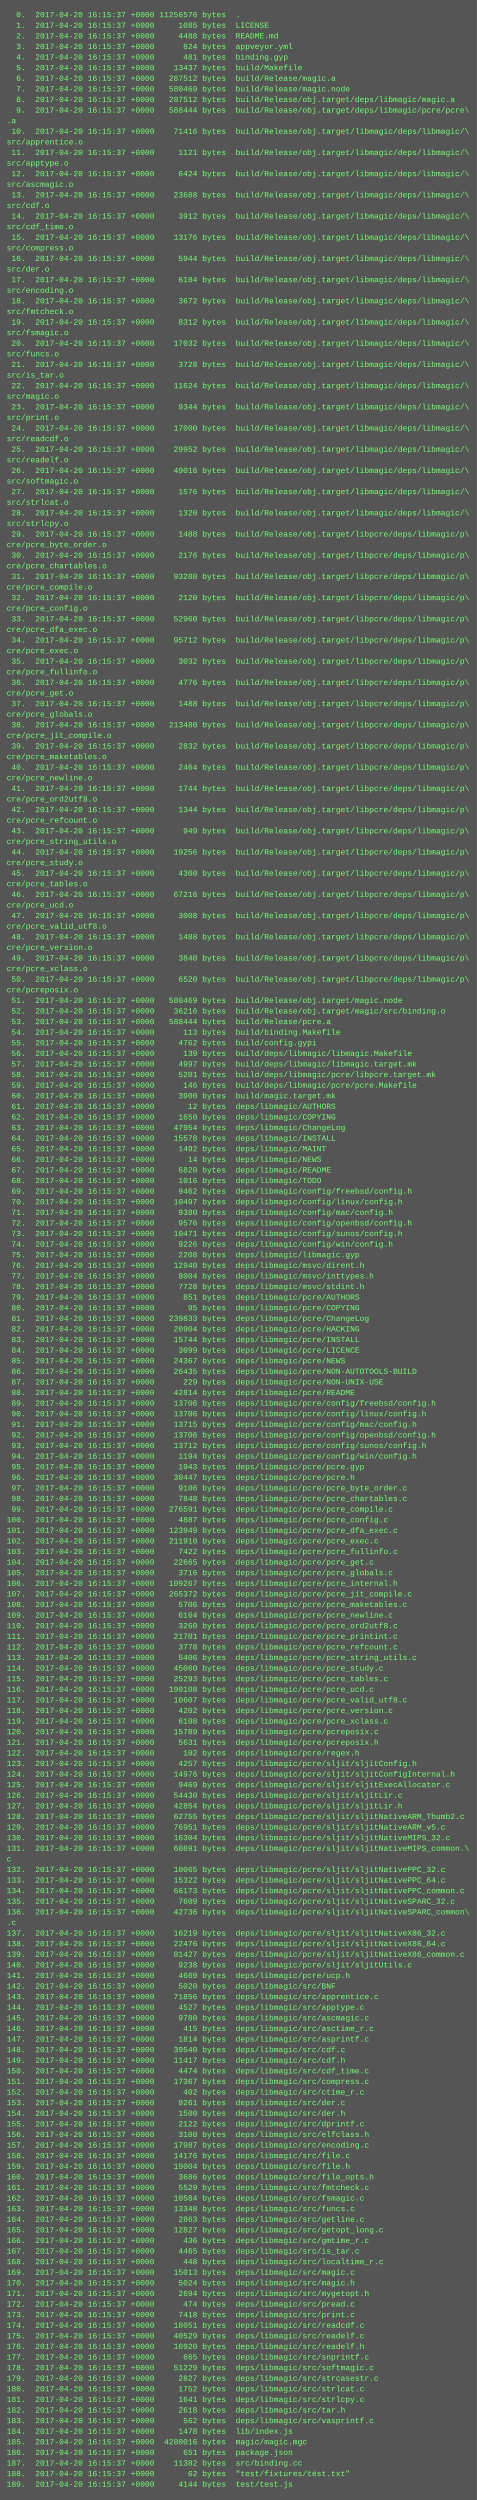
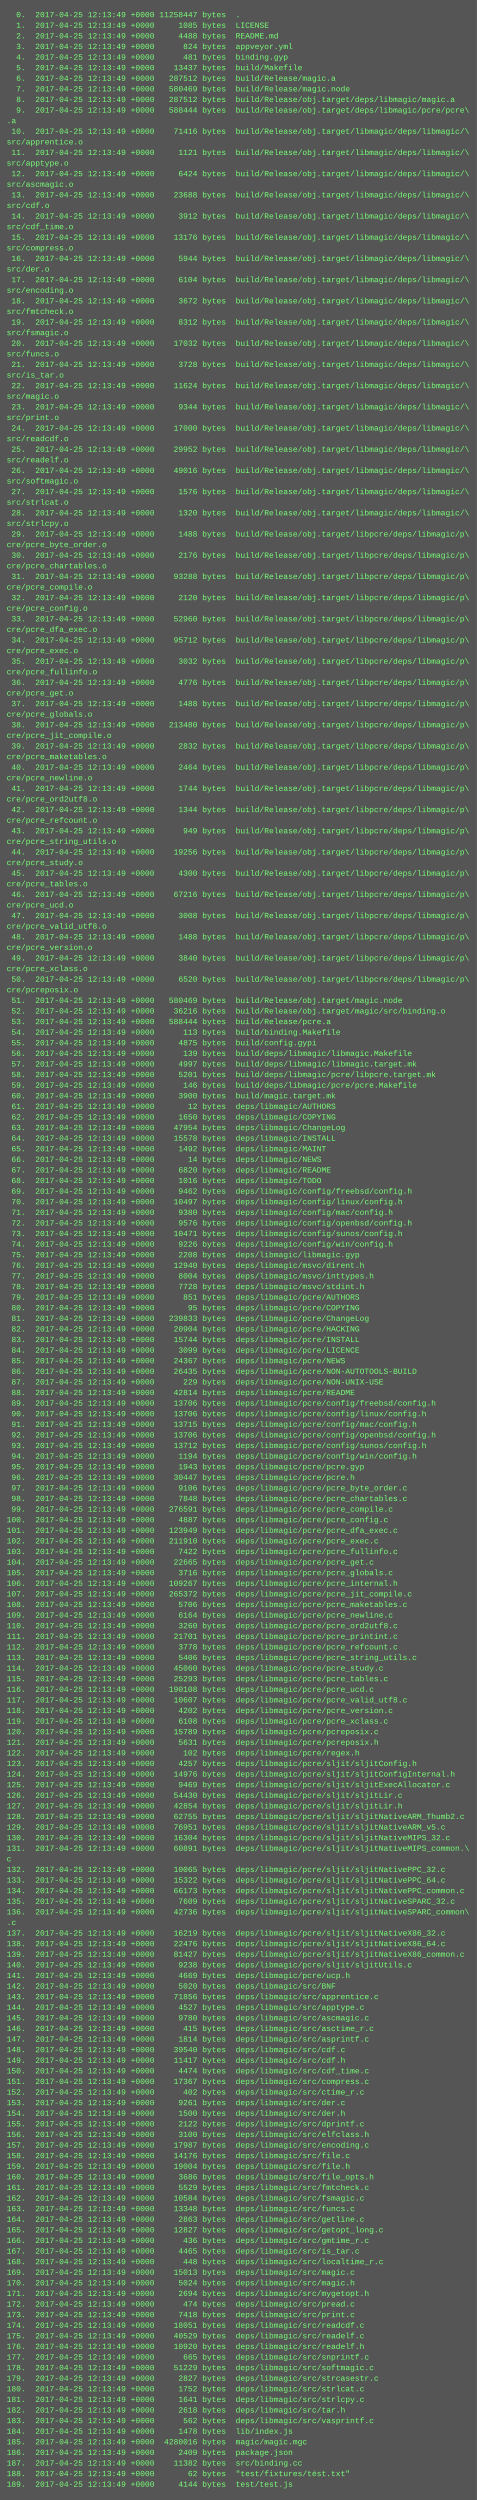
<svg xmlns="http://www.w3.org/2000/svg" height="3774" width="720">
  <rect height="3774" fill="#555" width="720" />
  <text fill="#7f7" font-family="Courier New" font-size="12" xml:space="preserve">
-     <tspan x="10" y="26">  0.  2017-04-20 16:15:37 +0000 11256576 bytes  .</tspan>
-     <tspan x="10" y="42">  1.  2017-04-20 16:15:37 +0000     1085 bytes  LICENSE</tspan>
-     <tspan x="10" y="58">  2.  2017-04-20 16:15:37 +0000     4488 bytes  README.md</tspan>
-     <tspan x="10" y="74">  3.  2017-04-20 16:15:37 +0000      824 bytes  appveyor.yml</tspan>
-     <tspan x="10" y="90">  4.  2017-04-20 16:15:37 +0000      481 bytes  binding.gyp</tspan>
-     <tspan x="10" y="106">  5.  2017-04-20 16:15:37 +0000    13437 bytes  build/Makefile</tspan>
-     <tspan x="10" y="122">  6.  2017-04-20 16:15:37 +0000   287512 bytes  build/Release/magic.a</tspan>
-     <tspan x="10" y="138">  7.  2017-04-20 16:15:37 +0000   580469 bytes  build/Release/magic.node</tspan>
-     <tspan x="10" y="154">  8.  2017-04-20 16:15:37 +0000   287512 bytes  build/Release/obj.target/deps/libmagic/magic.a</tspan>
-     <tspan x="10" y="170">  9.  2017-04-20 16:15:37 +0000   588444 bytes  build/Release/obj.target/deps/libmagic/pcre/pcre\</tspan>
+     <tspan x="10" y="26">  0.  2017-04-25 12:13:49 +0000 11258447 bytes  .</tspan>
+     <tspan x="10" y="42">  1.  2017-04-25 12:13:49 +0000     1085 bytes  LICENSE</tspan>
+     <tspan x="10" y="58">  2.  2017-04-25 12:13:49 +0000     4488 bytes  README.md</tspan>
+     <tspan x="10" y="74">  3.  2017-04-25 12:13:49 +0000      824 bytes  appveyor.yml</tspan>
+     <tspan x="10" y="90">  4.  2017-04-25 12:13:49 +0000      481 bytes  binding.gyp</tspan>
+     <tspan x="10" y="106">  5.  2017-04-25 12:13:49 +0000    13437 bytes  build/Makefile</tspan>
+     <tspan x="10" y="122">  6.  2017-04-25 12:13:49 +0000   287512 bytes  build/Release/magic.a</tspan>
+     <tspan x="10" y="138">  7.  2017-04-25 12:13:49 +0000   580469 bytes  build/Release/magic.node</tspan>
+     <tspan x="10" y="154">  8.  2017-04-25 12:13:49 +0000   287512 bytes  build/Release/obj.target/deps/libmagic/magic.a</tspan>
+     <tspan x="10" y="170">  9.  2017-04-25 12:13:49 +0000   588444 bytes  build/Release/obj.target/deps/libmagic/pcre/pcre\</tspan>
    <tspan x="10" y="186">.a</tspan>
-     <tspan x="10" y="202"> 10.  2017-04-20 16:15:37 +0000    71416 bytes  build/Release/obj.target/libmagic/deps/libmagic/\</tspan>
+     <tspan x="10" y="202"> 10.  2017-04-25 12:13:49 +0000    71416 bytes  build/Release/obj.target/libmagic/deps/libmagic/\</tspan>
    <tspan x="10" y="218">src/apprentice.o</tspan>
-     <tspan x="10" y="234"> 11.  2017-04-20 16:15:37 +0000     1121 bytes  build/Release/obj.target/libmagic/deps/libmagic/\</tspan>
+     <tspan x="10" y="234"> 11.  2017-04-25 12:13:49 +0000     1121 bytes  build/Release/obj.target/libmagic/deps/libmagic/\</tspan>
    <tspan x="10" y="250">src/apptype.o</tspan>
-     <tspan x="10" y="266"> 12.  2017-04-20 16:15:37 +0000     6424 bytes  build/Release/obj.target/libmagic/deps/libmagic/\</tspan>
+     <tspan x="10" y="266"> 12.  2017-04-25 12:13:49 +0000     6424 bytes  build/Release/obj.target/libmagic/deps/libmagic/\</tspan>
    <tspan x="10" y="282">src/ascmagic.o</tspan>
-     <tspan x="10" y="298"> 13.  2017-04-20 16:15:37 +0000    23688 bytes  build/Release/obj.target/libmagic/deps/libmagic/\</tspan>
+     <tspan x="10" y="298"> 13.  2017-04-25 12:13:49 +0000    23688 bytes  build/Release/obj.target/libmagic/deps/libmagic/\</tspan>
    <tspan x="10" y="314">src/cdf.o</tspan>
-     <tspan x="10" y="330"> 14.  2017-04-20 16:15:37 +0000     3912 bytes  build/Release/obj.target/libmagic/deps/libmagic/\</tspan>
+     <tspan x="10" y="330"> 14.  2017-04-25 12:13:49 +0000     3912 bytes  build/Release/obj.target/libmagic/deps/libmagic/\</tspan>
    <tspan x="10" y="346">src/cdf_time.o</tspan>
-     <tspan x="10" y="362"> 15.  2017-04-20 16:15:37 +0000    13176 bytes  build/Release/obj.target/libmagic/deps/libmagic/\</tspan>
+     <tspan x="10" y="362"> 15.  2017-04-25 12:13:49 +0000    13176 bytes  build/Release/obj.target/libmagic/deps/libmagic/\</tspan>
    <tspan x="10" y="378">src/compress.o</tspan>
-     <tspan x="10" y="394"> 16.  2017-04-20 16:15:37 +0000     5944 bytes  build/Release/obj.target/libmagic/deps/libmagic/\</tspan>
+     <tspan x="10" y="394"> 16.  2017-04-25 12:13:49 +0000     5944 bytes  build/Release/obj.target/libmagic/deps/libmagic/\</tspan>
    <tspan x="10" y="410">src/der.o</tspan>
-     <tspan x="10" y="426"> 17.  2017-04-20 16:15:37 +0000     6104 bytes  build/Release/obj.target/libmagic/deps/libmagic/\</tspan>
+     <tspan x="10" y="426"> 17.  2017-04-25 12:13:49 +0000     6104 bytes  build/Release/obj.target/libmagic/deps/libmagic/\</tspan>
    <tspan x="10" y="442">src/encoding.o</tspan>
-     <tspan x="10" y="458"> 18.  2017-04-20 16:15:37 +0000     3672 bytes  build/Release/obj.target/libmagic/deps/libmagic/\</tspan>
+     <tspan x="10" y="458"> 18.  2017-04-25 12:13:49 +0000     3672 bytes  build/Release/obj.target/libmagic/deps/libmagic/\</tspan>
    <tspan x="10" y="474">src/fmtcheck.o</tspan>
-     <tspan x="10" y="490"> 19.  2017-04-20 16:15:37 +0000     8312 bytes  build/Release/obj.target/libmagic/deps/libmagic/\</tspan>
+     <tspan x="10" y="490"> 19.  2017-04-25 12:13:49 +0000     8312 bytes  build/Release/obj.target/libmagic/deps/libmagic/\</tspan>
    <tspan x="10" y="506">src/fsmagic.o</tspan>
-     <tspan x="10" y="522"> 20.  2017-04-20 16:15:37 +0000    17032 bytes  build/Release/obj.target/libmagic/deps/libmagic/\</tspan>
+     <tspan x="10" y="522"> 20.  2017-04-25 12:13:49 +0000    17032 bytes  build/Release/obj.target/libmagic/deps/libmagic/\</tspan>
    <tspan x="10" y="538">src/funcs.o</tspan>
-     <tspan x="10" y="554"> 21.  2017-04-20 16:15:37 +0000     3728 bytes  build/Release/obj.target/libmagic/deps/libmagic/\</tspan>
+     <tspan x="10" y="554"> 21.  2017-04-25 12:13:49 +0000     3728 bytes  build/Release/obj.target/libmagic/deps/libmagic/\</tspan>
    <tspan x="10" y="570">src/is_tar.o</tspan>
-     <tspan x="10" y="586"> 22.  2017-04-20 16:15:37 +0000    11624 bytes  build/Release/obj.target/libmagic/deps/libmagic/\</tspan>
+     <tspan x="10" y="586"> 22.  2017-04-25 12:13:49 +0000    11624 bytes  build/Release/obj.target/libmagic/deps/libmagic/\</tspan>
    <tspan x="10" y="602">src/magic.o</tspan>
-     <tspan x="10" y="618"> 23.  2017-04-20 16:15:37 +0000     9344 bytes  build/Release/obj.target/libmagic/deps/libmagic/\</tspan>
+     <tspan x="10" y="618"> 23.  2017-04-25 12:13:49 +0000     9344 bytes  build/Release/obj.target/libmagic/deps/libmagic/\</tspan>
    <tspan x="10" y="634">src/print.o</tspan>
-     <tspan x="10" y="650"> 24.  2017-04-20 16:15:37 +0000    17000 bytes  build/Release/obj.target/libmagic/deps/libmagic/\</tspan>
+     <tspan x="10" y="650"> 24.  2017-04-25 12:13:49 +0000    17000 bytes  build/Release/obj.target/libmagic/deps/libmagic/\</tspan>
    <tspan x="10" y="666">src/readcdf.o</tspan>
-     <tspan x="10" y="682"> 25.  2017-04-20 16:15:37 +0000    29952 bytes  build/Release/obj.target/libmagic/deps/libmagic/\</tspan>
+     <tspan x="10" y="682"> 25.  2017-04-25 12:13:49 +0000    29952 bytes  build/Release/obj.target/libmagic/deps/libmagic/\</tspan>
    <tspan x="10" y="698">src/readelf.o</tspan>
-     <tspan x="10" y="714"> 26.  2017-04-20 16:15:37 +0000    49016 bytes  build/Release/obj.target/libmagic/deps/libmagic/\</tspan>
+     <tspan x="10" y="714"> 26.  2017-04-25 12:13:49 +0000    49016 bytes  build/Release/obj.target/libmagic/deps/libmagic/\</tspan>
    <tspan x="10" y="730">src/softmagic.o</tspan>
-     <tspan x="10" y="746"> 27.  2017-04-20 16:15:37 +0000     1576 bytes  build/Release/obj.target/libmagic/deps/libmagic/\</tspan>
+     <tspan x="10" y="746"> 27.  2017-04-25 12:13:49 +0000     1576 bytes  build/Release/obj.target/libmagic/deps/libmagic/\</tspan>
    <tspan x="10" y="762">src/strlcat.o</tspan>
-     <tspan x="10" y="778"> 28.  2017-04-20 16:15:37 +0000     1320 bytes  build/Release/obj.target/libmagic/deps/libmagic/\</tspan>
+     <tspan x="10" y="778"> 28.  2017-04-25 12:13:49 +0000     1320 bytes  build/Release/obj.target/libmagic/deps/libmagic/\</tspan>
    <tspan x="10" y="794">src/strlcpy.o</tspan>
-     <tspan x="10" y="810"> 29.  2017-04-20 16:15:37 +0000     1488 bytes  build/Release/obj.target/libpcre/deps/libmagic/p\</tspan>
+     <tspan x="10" y="810"> 29.  2017-04-25 12:13:49 +0000     1488 bytes  build/Release/obj.target/libpcre/deps/libmagic/p\</tspan>
    <tspan x="10" y="826">cre/pcre_byte_order.o</tspan>
-     <tspan x="10" y="842"> 30.  2017-04-20 16:15:37 +0000     2176 bytes  build/Release/obj.target/libpcre/deps/libmagic/p\</tspan>
+     <tspan x="10" y="842"> 30.  2017-04-25 12:13:49 +0000     2176 bytes  build/Release/obj.target/libpcre/deps/libmagic/p\</tspan>
    <tspan x="10" y="858">cre/pcre_chartables.o</tspan>
-     <tspan x="10" y="874"> 31.  2017-04-20 16:15:37 +0000    93288 bytes  build/Release/obj.target/libpcre/deps/libmagic/p\</tspan>
+     <tspan x="10" y="874"> 31.  2017-04-25 12:13:49 +0000    93288 bytes  build/Release/obj.target/libpcre/deps/libmagic/p\</tspan>
    <tspan x="10" y="890">cre/pcre_compile.o</tspan>
-     <tspan x="10" y="906"> 32.  2017-04-20 16:15:37 +0000     2120 bytes  build/Release/obj.target/libpcre/deps/libmagic/p\</tspan>
+     <tspan x="10" y="906"> 32.  2017-04-25 12:13:49 +0000     2120 bytes  build/Release/obj.target/libpcre/deps/libmagic/p\</tspan>
    <tspan x="10" y="922">cre/pcre_config.o</tspan>
-     <tspan x="10" y="938"> 33.  2017-04-20 16:15:37 +0000    52960 bytes  build/Release/obj.target/libpcre/deps/libmagic/p\</tspan>
+     <tspan x="10" y="938"> 33.  2017-04-25 12:13:49 +0000    52960 bytes  build/Release/obj.target/libpcre/deps/libmagic/p\</tspan>
    <tspan x="10" y="954">cre/pcre_dfa_exec.o</tspan>
-     <tspan x="10" y="970"> 34.  2017-04-20 16:15:37 +0000    95712 bytes  build/Release/obj.target/libpcre/deps/libmagic/p\</tspan>
+     <tspan x="10" y="970"> 34.  2017-04-25 12:13:49 +0000    95712 bytes  build/Release/obj.target/libpcre/deps/libmagic/p\</tspan>
    <tspan x="10" y="986">cre/pcre_exec.o</tspan>
-     <tspan x="10" y="1002"> 35.  2017-04-20 16:15:37 +0000     3032 bytes  build/Release/obj.target/libpcre/deps/libmagic/p\</tspan>
+     <tspan x="10" y="1002"> 35.  2017-04-25 12:13:49 +0000     3032 bytes  build/Release/obj.target/libpcre/deps/libmagic/p\</tspan>
    <tspan x="10" y="1018">cre/pcre_fullinfo.o</tspan>
-     <tspan x="10" y="1034"> 36.  2017-04-20 16:15:37 +0000     4776 bytes  build/Release/obj.target/libpcre/deps/libmagic/p\</tspan>
+     <tspan x="10" y="1034"> 36.  2017-04-25 12:13:49 +0000     4776 bytes  build/Release/obj.target/libpcre/deps/libmagic/p\</tspan>
    <tspan x="10" y="1050">cre/pcre_get.o</tspan>
-     <tspan x="10" y="1066"> 37.  2017-04-20 16:15:37 +0000     1488 bytes  build/Release/obj.target/libpcre/deps/libmagic/p\</tspan>
+     <tspan x="10" y="1066"> 37.  2017-04-25 12:13:49 +0000     1488 bytes  build/Release/obj.target/libpcre/deps/libmagic/p\</tspan>
    <tspan x="10" y="1082">cre/pcre_globals.o</tspan>
-     <tspan x="10" y="1098"> 38.  2017-04-20 16:15:37 +0000   213480 bytes  build/Release/obj.target/libpcre/deps/libmagic/p\</tspan>
+     <tspan x="10" y="1098"> 38.  2017-04-25 12:13:49 +0000   213480 bytes  build/Release/obj.target/libpcre/deps/libmagic/p\</tspan>
    <tspan x="10" y="1114">cre/pcre_jit_compile.o</tspan>
-     <tspan x="10" y="1130"> 39.  2017-04-20 16:15:37 +0000     2832 bytes  build/Release/obj.target/libpcre/deps/libmagic/p\</tspan>
+     <tspan x="10" y="1130"> 39.  2017-04-25 12:13:49 +0000     2832 bytes  build/Release/obj.target/libpcre/deps/libmagic/p\</tspan>
    <tspan x="10" y="1146">cre/pcre_maketables.o</tspan>
-     <tspan x="10" y="1162"> 40.  2017-04-20 16:15:37 +0000     2464 bytes  build/Release/obj.target/libpcre/deps/libmagic/p\</tspan>
+     <tspan x="10" y="1162"> 40.  2017-04-25 12:13:49 +0000     2464 bytes  build/Release/obj.target/libpcre/deps/libmagic/p\</tspan>
    <tspan x="10" y="1178">cre/pcre_newline.o</tspan>
-     <tspan x="10" y="1194"> 41.  2017-04-20 16:15:37 +0000     1744 bytes  build/Release/obj.target/libpcre/deps/libmagic/p\</tspan>
+     <tspan x="10" y="1194"> 41.  2017-04-25 12:13:49 +0000     1744 bytes  build/Release/obj.target/libpcre/deps/libmagic/p\</tspan>
    <tspan x="10" y="1210">cre/pcre_ord2utf8.o</tspan>
-     <tspan x="10" y="1226"> 42.  2017-04-20 16:15:37 +0000     1344 bytes  build/Release/obj.target/libpcre/deps/libmagic/p\</tspan>
+     <tspan x="10" y="1226"> 42.  2017-04-25 12:13:49 +0000     1344 bytes  build/Release/obj.target/libpcre/deps/libmagic/p\</tspan>
    <tspan x="10" y="1242">cre/pcre_refcount.o</tspan>
-     <tspan x="10" y="1258"> 43.  2017-04-20 16:15:37 +0000      949 bytes  build/Release/obj.target/libpcre/deps/libmagic/p\</tspan>
+     <tspan x="10" y="1258"> 43.  2017-04-25 12:13:49 +0000      949 bytes  build/Release/obj.target/libpcre/deps/libmagic/p\</tspan>
    <tspan x="10" y="1274">cre/pcre_string_utils.o</tspan>
-     <tspan x="10" y="1290"> 44.  2017-04-20 16:15:37 +0000    19256 bytes  build/Release/obj.target/libpcre/deps/libmagic/p\</tspan>
+     <tspan x="10" y="1290"> 44.  2017-04-25 12:13:49 +0000    19256 bytes  build/Release/obj.target/libpcre/deps/libmagic/p\</tspan>
    <tspan x="10" y="1306">cre/pcre_study.o</tspan>
-     <tspan x="10" y="1322"> 45.  2017-04-20 16:15:37 +0000     4300 bytes  build/Release/obj.target/libpcre/deps/libmagic/p\</tspan>
+     <tspan x="10" y="1322"> 45.  2017-04-25 12:13:49 +0000     4300 bytes  build/Release/obj.target/libpcre/deps/libmagic/p\</tspan>
    <tspan x="10" y="1338">cre/pcre_tables.o</tspan>
-     <tspan x="10" y="1354"> 46.  2017-04-20 16:15:37 +0000    67216 bytes  build/Release/obj.target/libpcre/deps/libmagic/p\</tspan>
+     <tspan x="10" y="1354"> 46.  2017-04-25 12:13:49 +0000    67216 bytes  build/Release/obj.target/libpcre/deps/libmagic/p\</tspan>
    <tspan x="10" y="1370">cre/pcre_ucd.o</tspan>
-     <tspan x="10" y="1386"> 47.  2017-04-20 16:15:37 +0000     3008 bytes  build/Release/obj.target/libpcre/deps/libmagic/p\</tspan>
+     <tspan x="10" y="1386"> 47.  2017-04-25 12:13:49 +0000     3008 bytes  build/Release/obj.target/libpcre/deps/libmagic/p\</tspan>
    <tspan x="10" y="1402">cre/pcre_valid_utf8.o</tspan>
-     <tspan x="10" y="1418"> 48.  2017-04-20 16:15:37 +0000     1488 bytes  build/Release/obj.target/libpcre/deps/libmagic/p\</tspan>
+     <tspan x="10" y="1418"> 48.  2017-04-25 12:13:49 +0000     1488 bytes  build/Release/obj.target/libpcre/deps/libmagic/p\</tspan>
    <tspan x="10" y="1434">cre/pcre_version.o</tspan>
-     <tspan x="10" y="1450"> 49.  2017-04-20 16:15:37 +0000     3840 bytes  build/Release/obj.target/libpcre/deps/libmagic/p\</tspan>
+     <tspan x="10" y="1450"> 49.  2017-04-25 12:13:49 +0000     3840 bytes  build/Release/obj.target/libpcre/deps/libmagic/p\</tspan>
    <tspan x="10" y="1466">cre/pcre_xclass.o</tspan>
-     <tspan x="10" y="1482"> 50.  2017-04-20 16:15:37 +0000     6520 bytes  build/Release/obj.target/libpcre/deps/libmagic/p\</tspan>
+     <tspan x="10" y="1482"> 50.  2017-04-25 12:13:49 +0000     6520 bytes  build/Release/obj.target/libpcre/deps/libmagic/p\</tspan>
    <tspan x="10" y="1498">cre/pcreposix.o</tspan>
-     <tspan x="10" y="1514"> 51.  2017-04-20 16:15:37 +0000   580469 bytes  build/Release/obj.target/magic.node</tspan>
-     <tspan x="10" y="1530"> 52.  2017-04-20 16:15:37 +0000    36216 bytes  build/Release/obj.target/magic/src/binding.o</tspan>
-     <tspan x="10" y="1546"> 53.  2017-04-20 16:15:37 +0000   588444 bytes  build/Release/pcre.a</tspan>
-     <tspan x="10" y="1562"> 54.  2017-04-20 16:15:37 +0000      113 bytes  build/binding.Makefile</tspan>
-     <tspan x="10" y="1578"> 55.  2017-04-20 16:15:37 +0000     4762 bytes  build/config.gypi</tspan>
-     <tspan x="10" y="1594"> 56.  2017-04-20 16:15:37 +0000      139 bytes  build/deps/libmagic/libmagic.Makefile</tspan>
-     <tspan x="10" y="1610"> 57.  2017-04-20 16:15:37 +0000     4997 bytes  build/deps/libmagic/libmagic.target.mk</tspan>
-     <tspan x="10" y="1626"> 58.  2017-04-20 16:15:37 +0000     5201 bytes  build/deps/libmagic/pcre/libpcre.target.mk</tspan>
-     <tspan x="10" y="1642"> 59.  2017-04-20 16:15:37 +0000      146 bytes  build/deps/libmagic/pcre/pcre.Makefile</tspan>
-     <tspan x="10" y="1658"> 60.  2017-04-20 16:15:37 +0000     3900 bytes  build/magic.target.mk</tspan>
-     <tspan x="10" y="1674"> 61.  2017-04-20 16:15:37 +0000       12 bytes  deps/libmagic/AUTHORS</tspan>
-     <tspan x="10" y="1690"> 62.  2017-04-20 16:15:37 +0000     1650 bytes  deps/libmagic/COPYING</tspan>
-     <tspan x="10" y="1706"> 63.  2017-04-20 16:15:37 +0000    47954 bytes  deps/libmagic/ChangeLog</tspan>
-     <tspan x="10" y="1722"> 64.  2017-04-20 16:15:37 +0000    15578 bytes  deps/libmagic/INSTALL</tspan>
-     <tspan x="10" y="1738"> 65.  2017-04-20 16:15:37 +0000     1492 bytes  deps/libmagic/MAINT</tspan>
-     <tspan x="10" y="1754"> 66.  2017-04-20 16:15:37 +0000       14 bytes  deps/libmagic/NEWS</tspan>
-     <tspan x="10" y="1770"> 67.  2017-04-20 16:15:37 +0000     6820 bytes  deps/libmagic/README</tspan>
-     <tspan x="10" y="1786"> 68.  2017-04-20 16:15:37 +0000     1016 bytes  deps/libmagic/TODO</tspan>
-     <tspan x="10" y="1802"> 69.  2017-04-20 16:15:37 +0000     9462 bytes  deps/libmagic/config/freebsd/config.h</tspan>
-     <tspan x="10" y="1818"> 70.  2017-04-20 16:15:37 +0000    10497 bytes  deps/libmagic/config/linux/config.h</tspan>
-     <tspan x="10" y="1834"> 71.  2017-04-20 16:15:37 +0000     9380 bytes  deps/libmagic/config/mac/config.h</tspan>
-     <tspan x="10" y="1850"> 72.  2017-04-20 16:15:37 +0000     9576 bytes  deps/libmagic/config/openbsd/config.h</tspan>
-     <tspan x="10" y="1866"> 73.  2017-04-20 16:15:37 +0000    10471 bytes  deps/libmagic/config/sunos/config.h</tspan>
-     <tspan x="10" y="1882"> 74.  2017-04-20 16:15:37 +0000     9226 bytes  deps/libmagic/config/win/config.h</tspan>
-     <tspan x="10" y="1898"> 75.  2017-04-20 16:15:37 +0000     2208 bytes  deps/libmagic/libmagic.gyp</tspan>
-     <tspan x="10" y="1914"> 76.  2017-04-20 16:15:37 +0000    12940 bytes  deps/libmagic/msvc/dirent.h</tspan>
-     <tspan x="10" y="1930"> 77.  2017-04-20 16:15:37 +0000     8004 bytes  deps/libmagic/msvc/inttypes.h</tspan>
-     <tspan x="10" y="1946"> 78.  2017-04-20 16:15:37 +0000     7728 bytes  deps/libmagic/msvc/stdint.h</tspan>
-     <tspan x="10" y="1962"> 79.  2017-04-20 16:15:37 +0000      851 bytes  deps/libmagic/pcre/AUTHORS</tspan>
-     <tspan x="10" y="1978"> 80.  2017-04-20 16:15:37 +0000       95 bytes  deps/libmagic/pcre/COPYING</tspan>
-     <tspan x="10" y="1994"> 81.  2017-04-20 16:15:37 +0000   239833 bytes  deps/libmagic/pcre/ChangeLog</tspan>
-     <tspan x="10" y="2010"> 82.  2017-04-20 16:15:37 +0000    20904 bytes  deps/libmagic/pcre/HACKING</tspan>
-     <tspan x="10" y="2026"> 83.  2017-04-20 16:15:37 +0000    15744 bytes  deps/libmagic/pcre/INSTALL</tspan>
-     <tspan x="10" y="2042"> 84.  2017-04-20 16:15:37 +0000     3099 bytes  deps/libmagic/pcre/LICENCE</tspan>
-     <tspan x="10" y="2058"> 85.  2017-04-20 16:15:37 +0000    24367 bytes  deps/libmagic/pcre/NEWS</tspan>
-     <tspan x="10" y="2074"> 86.  2017-04-20 16:15:37 +0000    26435 bytes  deps/libmagic/pcre/NON-AUTOTOOLS-BUILD</tspan>
-     <tspan x="10" y="2090"> 87.  2017-04-20 16:15:37 +0000      229 bytes  deps/libmagic/pcre/NON-UNIX-USE</tspan>
-     <tspan x="10" y="2106"> 88.  2017-04-20 16:15:37 +0000    42814 bytes  deps/libmagic/pcre/README</tspan>
-     <tspan x="10" y="2122"> 89.  2017-04-20 16:15:37 +0000    13706 bytes  deps/libmagic/pcre/config/freebsd/config.h</tspan>
-     <tspan x="10" y="2138"> 90.  2017-04-20 16:15:37 +0000    13706 bytes  deps/libmagic/pcre/config/linux/config.h</tspan>
-     <tspan x="10" y="2154"> 91.  2017-04-20 16:15:37 +0000    13715 bytes  deps/libmagic/pcre/config/mac/config.h</tspan>
-     <tspan x="10" y="2170"> 92.  2017-04-20 16:15:37 +0000    13706 bytes  deps/libmagic/pcre/config/openbsd/config.h</tspan>
-     <tspan x="10" y="2186"> 93.  2017-04-20 16:15:37 +0000    13712 bytes  deps/libmagic/pcre/config/sunos/config.h</tspan>
-     <tspan x="10" y="2202"> 94.  2017-04-20 16:15:37 +0000     1194 bytes  deps/libmagic/pcre/config/win/config.h</tspan>
-     <tspan x="10" y="2218"> 95.  2017-04-20 16:15:37 +0000     1943 bytes  deps/libmagic/pcre/pcre.gyp</tspan>
-     <tspan x="10" y="2234"> 96.  2017-04-20 16:15:37 +0000    30447 bytes  deps/libmagic/pcre/pcre.h</tspan>
-     <tspan x="10" y="2250"> 97.  2017-04-20 16:15:37 +0000     9106 bytes  deps/libmagic/pcre/pcre_byte_order.c</tspan>
-     <tspan x="10" y="2266"> 98.  2017-04-20 16:15:37 +0000     7848 bytes  deps/libmagic/pcre/pcre_chartables.c</tspan>
-     <tspan x="10" y="2282"> 99.  2017-04-20 16:15:37 +0000   276591 bytes  deps/libmagic/pcre/pcre_compile.c</tspan>
-     <tspan x="10" y="2298">100.  2017-04-20 16:15:37 +0000     4887 bytes  deps/libmagic/pcre/pcre_config.c</tspan>
-     <tspan x="10" y="2314">101.  2017-04-20 16:15:37 +0000   123949 bytes  deps/libmagic/pcre/pcre_dfa_exec.c</tspan>
-     <tspan x="10" y="2330">102.  2017-04-20 16:15:37 +0000   211910 bytes  deps/libmagic/pcre/pcre_exec.c</tspan>
-     <tspan x="10" y="2346">103.  2017-04-20 16:15:37 +0000     7422 bytes  deps/libmagic/pcre/pcre_fullinfo.c</tspan>
-     <tspan x="10" y="2362">104.  2017-04-20 16:15:37 +0000    22665 bytes  deps/libmagic/pcre/pcre_get.c</tspan>
-     <tspan x="10" y="2378">105.  2017-04-20 16:15:37 +0000     3716 bytes  deps/libmagic/pcre/pcre_globals.c</tspan>
-     <tspan x="10" y="2394">106.  2017-04-20 16:15:37 +0000   109267 bytes  deps/libmagic/pcre/pcre_internal.h</tspan>
-     <tspan x="10" y="2410">107.  2017-04-20 16:15:37 +0000   265372 bytes  deps/libmagic/pcre/pcre_jit_compile.c</tspan>
-     <tspan x="10" y="2426">108.  2017-04-20 16:15:37 +0000     5706 bytes  deps/libmagic/pcre/pcre_maketables.c</tspan>
-     <tspan x="10" y="2442">109.  2017-04-20 16:15:37 +0000     6164 bytes  deps/libmagic/pcre/pcre_newline.c</tspan>
-     <tspan x="10" y="2458">110.  2017-04-20 16:15:37 +0000     3260 bytes  deps/libmagic/pcre/pcre_ord2utf8.c</tspan>
-     <tspan x="10" y="2474">111.  2017-04-20 16:15:37 +0000    21701 bytes  deps/libmagic/pcre/pcre_printint.c</tspan>
-     <tspan x="10" y="2490">112.  2017-04-20 16:15:37 +0000     3778 bytes  deps/libmagic/pcre/pcre_refcount.c</tspan>
-     <tspan x="10" y="2506">113.  2017-04-20 16:15:37 +0000     5406 bytes  deps/libmagic/pcre/pcre_string_utils.c</tspan>
-     <tspan x="10" y="2522">114.  2017-04-20 16:15:37 +0000    45060 bytes  deps/libmagic/pcre/pcre_study.c</tspan>
-     <tspan x="10" y="2538">115.  2017-04-20 16:15:37 +0000    25293 bytes  deps/libmagic/pcre/pcre_tables.c</tspan>
-     <tspan x="10" y="2554">116.  2017-04-20 16:15:37 +0000   190108 bytes  deps/libmagic/pcre/pcre_ucd.c</tspan>
-     <tspan x="10" y="2570">117.  2017-04-20 16:15:37 +0000    10607 bytes  deps/libmagic/pcre/pcre_valid_utf8.c</tspan>
-     <tspan x="10" y="2586">118.  2017-04-20 16:15:37 +0000     4202 bytes  deps/libmagic/pcre/pcre_version.c</tspan>
-     <tspan x="10" y="2602">119.  2017-04-20 16:15:37 +0000     6108 bytes  deps/libmagic/pcre/pcre_xclass.c</tspan>
-     <tspan x="10" y="2618">120.  2017-04-20 16:15:37 +0000    15789 bytes  deps/libmagic/pcre/pcreposix.c</tspan>
-     <tspan x="10" y="2634">121.  2017-04-20 16:15:37 +0000     5631 bytes  deps/libmagic/pcre/pcreposix.h</tspan>
-     <tspan x="10" y="2650">122.  2017-04-20 16:15:37 +0000      102 bytes  deps/libmagic/pcre/regex.h</tspan>
-     <tspan x="10" y="2666">123.  2017-04-20 16:15:37 +0000     4257 bytes  deps/libmagic/pcre/sljit/sljitConfig.h</tspan>
-     <tspan x="10" y="2682">124.  2017-04-20 16:15:37 +0000    14976 bytes  deps/libmagic/pcre/sljit/sljitConfigInternal.h</tspan>
-     <tspan x="10" y="2698">125.  2017-04-20 16:15:37 +0000     9469 bytes  deps/libmagic/pcre/sljit/sljitExecAllocator.c</tspan>
-     <tspan x="10" y="2714">126.  2017-04-20 16:15:37 +0000    54430 bytes  deps/libmagic/pcre/sljit/sljitLir.c</tspan>
-     <tspan x="10" y="2730">127.  2017-04-20 16:15:37 +0000    42854 bytes  deps/libmagic/pcre/sljit/sljitLir.h</tspan>
-     <tspan x="10" y="2746">128.  2017-04-20 16:15:37 +0000    62755 bytes  deps/libmagic/pcre/sljit/sljitNativeARM_Thumb2.c</tspan>
-     <tspan x="10" y="2762">129.  2017-04-20 16:15:37 +0000    76951 bytes  deps/libmagic/pcre/sljit/sljitNativeARM_v5.c</tspan>
-     <tspan x="10" y="2778">130.  2017-04-20 16:15:37 +0000    16304 bytes  deps/libmagic/pcre/sljit/sljitNativeMIPS_32.c</tspan>
-     <tspan x="10" y="2794">131.  2017-04-20 16:15:37 +0000    60891 bytes  deps/libmagic/pcre/sljit/sljitNativeMIPS_common.\</tspan>
+     <tspan x="10" y="1514"> 51.  2017-04-25 12:13:49 +0000   580469 bytes  build/Release/obj.target/magic.node</tspan>
+     <tspan x="10" y="1530"> 52.  2017-04-25 12:13:49 +0000    36216 bytes  build/Release/obj.target/magic/src/binding.o</tspan>
+     <tspan x="10" y="1546"> 53.  2017-04-25 12:13:49 +0000   588444 bytes  build/Release/pcre.a</tspan>
+     <tspan x="10" y="1562"> 54.  2017-04-25 12:13:49 +0000      113 bytes  build/binding.Makefile</tspan>
+     <tspan x="10" y="1578"> 55.  2017-04-25 12:13:49 +0000     4875 bytes  build/config.gypi</tspan>
+     <tspan x="10" y="1594"> 56.  2017-04-25 12:13:49 +0000      139 bytes  build/deps/libmagic/libmagic.Makefile</tspan>
+     <tspan x="10" y="1610"> 57.  2017-04-25 12:13:49 +0000     4997 bytes  build/deps/libmagic/libmagic.target.mk</tspan>
+     <tspan x="10" y="1626"> 58.  2017-04-25 12:13:49 +0000     5201 bytes  build/deps/libmagic/pcre/libpcre.target.mk</tspan>
+     <tspan x="10" y="1642"> 59.  2017-04-25 12:13:49 +0000      146 bytes  build/deps/libmagic/pcre/pcre.Makefile</tspan>
+     <tspan x="10" y="1658"> 60.  2017-04-25 12:13:49 +0000     3900 bytes  build/magic.target.mk</tspan>
+     <tspan x="10" y="1674"> 61.  2017-04-25 12:13:49 +0000       12 bytes  deps/libmagic/AUTHORS</tspan>
+     <tspan x="10" y="1690"> 62.  2017-04-25 12:13:49 +0000     1650 bytes  deps/libmagic/COPYING</tspan>
+     <tspan x="10" y="1706"> 63.  2017-04-25 12:13:49 +0000    47954 bytes  deps/libmagic/ChangeLog</tspan>
+     <tspan x="10" y="1722"> 64.  2017-04-25 12:13:49 +0000    15578 bytes  deps/libmagic/INSTALL</tspan>
+     <tspan x="10" y="1738"> 65.  2017-04-25 12:13:49 +0000     1492 bytes  deps/libmagic/MAINT</tspan>
+     <tspan x="10" y="1754"> 66.  2017-04-25 12:13:49 +0000       14 bytes  deps/libmagic/NEWS</tspan>
+     <tspan x="10" y="1770"> 67.  2017-04-25 12:13:49 +0000     6820 bytes  deps/libmagic/README</tspan>
+     <tspan x="10" y="1786"> 68.  2017-04-25 12:13:49 +0000     1016 bytes  deps/libmagic/TODO</tspan>
+     <tspan x="10" y="1802"> 69.  2017-04-25 12:13:49 +0000     9462 bytes  deps/libmagic/config/freebsd/config.h</tspan>
+     <tspan x="10" y="1818"> 70.  2017-04-25 12:13:49 +0000    10497 bytes  deps/libmagic/config/linux/config.h</tspan>
+     <tspan x="10" y="1834"> 71.  2017-04-25 12:13:49 +0000     9380 bytes  deps/libmagic/config/mac/config.h</tspan>
+     <tspan x="10" y="1850"> 72.  2017-04-25 12:13:49 +0000     9576 bytes  deps/libmagic/config/openbsd/config.h</tspan>
+     <tspan x="10" y="1866"> 73.  2017-04-25 12:13:49 +0000    10471 bytes  deps/libmagic/config/sunos/config.h</tspan>
+     <tspan x="10" y="1882"> 74.  2017-04-25 12:13:49 +0000     9226 bytes  deps/libmagic/config/win/config.h</tspan>
+     <tspan x="10" y="1898"> 75.  2017-04-25 12:13:49 +0000     2208 bytes  deps/libmagic/libmagic.gyp</tspan>
+     <tspan x="10" y="1914"> 76.  2017-04-25 12:13:49 +0000    12940 bytes  deps/libmagic/msvc/dirent.h</tspan>
+     <tspan x="10" y="1930"> 77.  2017-04-25 12:13:49 +0000     8004 bytes  deps/libmagic/msvc/inttypes.h</tspan>
+     <tspan x="10" y="1946"> 78.  2017-04-25 12:13:49 +0000     7728 bytes  deps/libmagic/msvc/stdint.h</tspan>
+     <tspan x="10" y="1962"> 79.  2017-04-25 12:13:49 +0000      851 bytes  deps/libmagic/pcre/AUTHORS</tspan>
+     <tspan x="10" y="1978"> 80.  2017-04-25 12:13:49 +0000       95 bytes  deps/libmagic/pcre/COPYING</tspan>
+     <tspan x="10" y="1994"> 81.  2017-04-25 12:13:49 +0000   239833 bytes  deps/libmagic/pcre/ChangeLog</tspan>
+     <tspan x="10" y="2010"> 82.  2017-04-25 12:13:49 +0000    20904 bytes  deps/libmagic/pcre/HACKING</tspan>
+     <tspan x="10" y="2026"> 83.  2017-04-25 12:13:49 +0000    15744 bytes  deps/libmagic/pcre/INSTALL</tspan>
+     <tspan x="10" y="2042"> 84.  2017-04-25 12:13:49 +0000     3099 bytes  deps/libmagic/pcre/LICENCE</tspan>
+     <tspan x="10" y="2058"> 85.  2017-04-25 12:13:49 +0000    24367 bytes  deps/libmagic/pcre/NEWS</tspan>
+     <tspan x="10" y="2074"> 86.  2017-04-25 12:13:49 +0000    26435 bytes  deps/libmagic/pcre/NON-AUTOTOOLS-BUILD</tspan>
+     <tspan x="10" y="2090"> 87.  2017-04-25 12:13:49 +0000      229 bytes  deps/libmagic/pcre/NON-UNIX-USE</tspan>
+     <tspan x="10" y="2106"> 88.  2017-04-25 12:13:49 +0000    42814 bytes  deps/libmagic/pcre/README</tspan>
+     <tspan x="10" y="2122"> 89.  2017-04-25 12:13:49 +0000    13706 bytes  deps/libmagic/pcre/config/freebsd/config.h</tspan>
+     <tspan x="10" y="2138"> 90.  2017-04-25 12:13:49 +0000    13706 bytes  deps/libmagic/pcre/config/linux/config.h</tspan>
+     <tspan x="10" y="2154"> 91.  2017-04-25 12:13:49 +0000    13715 bytes  deps/libmagic/pcre/config/mac/config.h</tspan>
+     <tspan x="10" y="2170"> 92.  2017-04-25 12:13:49 +0000    13706 bytes  deps/libmagic/pcre/config/openbsd/config.h</tspan>
+     <tspan x="10" y="2186"> 93.  2017-04-25 12:13:49 +0000    13712 bytes  deps/libmagic/pcre/config/sunos/config.h</tspan>
+     <tspan x="10" y="2202"> 94.  2017-04-25 12:13:49 +0000     1194 bytes  deps/libmagic/pcre/config/win/config.h</tspan>
+     <tspan x="10" y="2218"> 95.  2017-04-25 12:13:49 +0000     1943 bytes  deps/libmagic/pcre/pcre.gyp</tspan>
+     <tspan x="10" y="2234"> 96.  2017-04-25 12:13:49 +0000    30447 bytes  deps/libmagic/pcre/pcre.h</tspan>
+     <tspan x="10" y="2250"> 97.  2017-04-25 12:13:49 +0000     9106 bytes  deps/libmagic/pcre/pcre_byte_order.c</tspan>
+     <tspan x="10" y="2266"> 98.  2017-04-25 12:13:49 +0000     7848 bytes  deps/libmagic/pcre/pcre_chartables.c</tspan>
+     <tspan x="10" y="2282"> 99.  2017-04-25 12:13:49 +0000   276591 bytes  deps/libmagic/pcre/pcre_compile.c</tspan>
+     <tspan x="10" y="2298">100.  2017-04-25 12:13:49 +0000     4887 bytes  deps/libmagic/pcre/pcre_config.c</tspan>
+     <tspan x="10" y="2314">101.  2017-04-25 12:13:49 +0000   123949 bytes  deps/libmagic/pcre/pcre_dfa_exec.c</tspan>
+     <tspan x="10" y="2330">102.  2017-04-25 12:13:49 +0000   211910 bytes  deps/libmagic/pcre/pcre_exec.c</tspan>
+     <tspan x="10" y="2346">103.  2017-04-25 12:13:49 +0000     7422 bytes  deps/libmagic/pcre/pcre_fullinfo.c</tspan>
+     <tspan x="10" y="2362">104.  2017-04-25 12:13:49 +0000    22665 bytes  deps/libmagic/pcre/pcre_get.c</tspan>
+     <tspan x="10" y="2378">105.  2017-04-25 12:13:49 +0000     3716 bytes  deps/libmagic/pcre/pcre_globals.c</tspan>
+     <tspan x="10" y="2394">106.  2017-04-25 12:13:49 +0000   109267 bytes  deps/libmagic/pcre/pcre_internal.h</tspan>
+     <tspan x="10" y="2410">107.  2017-04-25 12:13:49 +0000   265372 bytes  deps/libmagic/pcre/pcre_jit_compile.c</tspan>
+     <tspan x="10" y="2426">108.  2017-04-25 12:13:49 +0000     5706 bytes  deps/libmagic/pcre/pcre_maketables.c</tspan>
+     <tspan x="10" y="2442">109.  2017-04-25 12:13:49 +0000     6164 bytes  deps/libmagic/pcre/pcre_newline.c</tspan>
+     <tspan x="10" y="2458">110.  2017-04-25 12:13:49 +0000     3260 bytes  deps/libmagic/pcre/pcre_ord2utf8.c</tspan>
+     <tspan x="10" y="2474">111.  2017-04-25 12:13:49 +0000    21701 bytes  deps/libmagic/pcre/pcre_printint.c</tspan>
+     <tspan x="10" y="2490">112.  2017-04-25 12:13:49 +0000     3778 bytes  deps/libmagic/pcre/pcre_refcount.c</tspan>
+     <tspan x="10" y="2506">113.  2017-04-25 12:13:49 +0000     5406 bytes  deps/libmagic/pcre/pcre_string_utils.c</tspan>
+     <tspan x="10" y="2522">114.  2017-04-25 12:13:49 +0000    45060 bytes  deps/libmagic/pcre/pcre_study.c</tspan>
+     <tspan x="10" y="2538">115.  2017-04-25 12:13:49 +0000    25293 bytes  deps/libmagic/pcre/pcre_tables.c</tspan>
+     <tspan x="10" y="2554">116.  2017-04-25 12:13:49 +0000   190108 bytes  deps/libmagic/pcre/pcre_ucd.c</tspan>
+     <tspan x="10" y="2570">117.  2017-04-25 12:13:49 +0000    10607 bytes  deps/libmagic/pcre/pcre_valid_utf8.c</tspan>
+     <tspan x="10" y="2586">118.  2017-04-25 12:13:49 +0000     4202 bytes  deps/libmagic/pcre/pcre_version.c</tspan>
+     <tspan x="10" y="2602">119.  2017-04-25 12:13:49 +0000     6108 bytes  deps/libmagic/pcre/pcre_xclass.c</tspan>
+     <tspan x="10" y="2618">120.  2017-04-25 12:13:49 +0000    15789 bytes  deps/libmagic/pcre/pcreposix.c</tspan>
+     <tspan x="10" y="2634">121.  2017-04-25 12:13:49 +0000     5631 bytes  deps/libmagic/pcre/pcreposix.h</tspan>
+     <tspan x="10" y="2650">122.  2017-04-25 12:13:49 +0000      102 bytes  deps/libmagic/pcre/regex.h</tspan>
+     <tspan x="10" y="2666">123.  2017-04-25 12:13:49 +0000     4257 bytes  deps/libmagic/pcre/sljit/sljitConfig.h</tspan>
+     <tspan x="10" y="2682">124.  2017-04-25 12:13:49 +0000    14976 bytes  deps/libmagic/pcre/sljit/sljitConfigInternal.h</tspan>
+     <tspan x="10" y="2698">125.  2017-04-25 12:13:49 +0000     9469 bytes  deps/libmagic/pcre/sljit/sljitExecAllocator.c</tspan>
+     <tspan x="10" y="2714">126.  2017-04-25 12:13:49 +0000    54430 bytes  deps/libmagic/pcre/sljit/sljitLir.c</tspan>
+     <tspan x="10" y="2730">127.  2017-04-25 12:13:49 +0000    42854 bytes  deps/libmagic/pcre/sljit/sljitLir.h</tspan>
+     <tspan x="10" y="2746">128.  2017-04-25 12:13:49 +0000    62755 bytes  deps/libmagic/pcre/sljit/sljitNativeARM_Thumb2.c</tspan>
+     <tspan x="10" y="2762">129.  2017-04-25 12:13:49 +0000    76951 bytes  deps/libmagic/pcre/sljit/sljitNativeARM_v5.c</tspan>
+     <tspan x="10" y="2778">130.  2017-04-25 12:13:49 +0000    16304 bytes  deps/libmagic/pcre/sljit/sljitNativeMIPS_32.c</tspan>
+     <tspan x="10" y="2794">131.  2017-04-25 12:13:49 +0000    60891 bytes  deps/libmagic/pcre/sljit/sljitNativeMIPS_common.\</tspan>
    <tspan x="10" y="2810">c</tspan>
-     <tspan x="10" y="2826">132.  2017-04-20 16:15:37 +0000    10065 bytes  deps/libmagic/pcre/sljit/sljitNativePPC_32.c</tspan>
-     <tspan x="10" y="2842">133.  2017-04-20 16:15:37 +0000    15322 bytes  deps/libmagic/pcre/sljit/sljitNativePPC_64.c</tspan>
-     <tspan x="10" y="2858">134.  2017-04-20 16:15:37 +0000    66173 bytes  deps/libmagic/pcre/sljit/sljitNativePPC_common.c</tspan>
-     <tspan x="10" y="2874">135.  2017-04-20 16:15:37 +0000     7609 bytes  deps/libmagic/pcre/sljit/sljitNativeSPARC_32.c</tspan>
-     <tspan x="10" y="2890">136.  2017-04-20 16:15:37 +0000    42736 bytes  deps/libmagic/pcre/sljit/sljitNativeSPARC_common\</tspan>
+     <tspan x="10" y="2826">132.  2017-04-25 12:13:49 +0000    10065 bytes  deps/libmagic/pcre/sljit/sljitNativePPC_32.c</tspan>
+     <tspan x="10" y="2842">133.  2017-04-25 12:13:49 +0000    15322 bytes  deps/libmagic/pcre/sljit/sljitNativePPC_64.c</tspan>
+     <tspan x="10" y="2858">134.  2017-04-25 12:13:49 +0000    66173 bytes  deps/libmagic/pcre/sljit/sljitNativePPC_common.c</tspan>
+     <tspan x="10" y="2874">135.  2017-04-25 12:13:49 +0000     7609 bytes  deps/libmagic/pcre/sljit/sljitNativeSPARC_32.c</tspan>
+     <tspan x="10" y="2890">136.  2017-04-25 12:13:49 +0000    42736 bytes  deps/libmagic/pcre/sljit/sljitNativeSPARC_common\</tspan>
    <tspan x="10" y="2906">.c</tspan>
-     <tspan x="10" y="2922">137.  2017-04-20 16:15:37 +0000    16219 bytes  deps/libmagic/pcre/sljit/sljitNativeX86_32.c</tspan>
-     <tspan x="10" y="2938">138.  2017-04-20 16:15:37 +0000    22476 bytes  deps/libmagic/pcre/sljit/sljitNativeX86_64.c</tspan>
-     <tspan x="10" y="2954">139.  2017-04-20 16:15:37 +0000    81427 bytes  deps/libmagic/pcre/sljit/sljitNativeX86_common.c</tspan>
-     <tspan x="10" y="2970">140.  2017-04-20 16:15:37 +0000     9238 bytes  deps/libmagic/pcre/sljit/sljitUtils.c</tspan>
-     <tspan x="10" y="2986">141.  2017-04-20 16:15:37 +0000     4669 bytes  deps/libmagic/pcre/ucp.h</tspan>
-     <tspan x="10" y="3002">142.  2017-04-20 16:15:37 +0000     5020 bytes  deps/libmagic/src/BNF</tspan>
-     <tspan x="10" y="3018">143.  2017-04-20 16:15:37 +0000    71856 bytes  deps/libmagic/src/apprentice.c</tspan>
-     <tspan x="10" y="3034">144.  2017-04-20 16:15:37 +0000     4527 bytes  deps/libmagic/src/apptype.c</tspan>
-     <tspan x="10" y="3050">145.  2017-04-20 16:15:37 +0000     9780 bytes  deps/libmagic/src/ascmagic.c</tspan>
-     <tspan x="10" y="3066">146.  2017-04-20 16:15:37 +0000      415 bytes  deps/libmagic/src/asctime_r.c</tspan>
-     <tspan x="10" y="3082">147.  2017-04-20 16:15:37 +0000     1814 bytes  deps/libmagic/src/asprintf.c</tspan>
-     <tspan x="10" y="3098">148.  2017-04-20 16:15:37 +0000    39540 bytes  deps/libmagic/src/cdf.c</tspan>
-     <tspan x="10" y="3114">149.  2017-04-20 16:15:37 +0000    11417 bytes  deps/libmagic/src/cdf.h</tspan>
-     <tspan x="10" y="3130">150.  2017-04-20 16:15:37 +0000     4474 bytes  deps/libmagic/src/cdf_time.c</tspan>
-     <tspan x="10" y="3146">151.  2017-04-20 16:15:37 +0000    17367 bytes  deps/libmagic/src/compress.c</tspan>
-     <tspan x="10" y="3162">152.  2017-04-20 16:15:37 +0000      402 bytes  deps/libmagic/src/ctime_r.c</tspan>
-     <tspan x="10" y="3178">153.  2017-04-20 16:15:37 +0000     9261 bytes  deps/libmagic/src/der.c</tspan>
-     <tspan x="10" y="3194">154.  2017-04-20 16:15:37 +0000     1500 bytes  deps/libmagic/src/der.h</tspan>
-     <tspan x="10" y="3210">155.  2017-04-20 16:15:37 +0000     2122 bytes  deps/libmagic/src/dprintf.c</tspan>
-     <tspan x="10" y="3226">156.  2017-04-20 16:15:37 +0000     3100 bytes  deps/libmagic/src/elfclass.h</tspan>
-     <tspan x="10" y="3242">157.  2017-04-20 16:15:37 +0000    17987 bytes  deps/libmagic/src/encoding.c</tspan>
-     <tspan x="10" y="3258">158.  2017-04-20 16:15:37 +0000    14176 bytes  deps/libmagic/src/file.c</tspan>
-     <tspan x="10" y="3274">159.  2017-04-20 16:15:37 +0000    19004 bytes  deps/libmagic/src/file.h</tspan>
-     <tspan x="10" y="3290">160.  2017-04-20 16:15:37 +0000     3686 bytes  deps/libmagic/src/file_opts.h</tspan>
-     <tspan x="10" y="3306">161.  2017-04-20 16:15:37 +0000     5529 bytes  deps/libmagic/src/fmtcheck.c</tspan>
-     <tspan x="10" y="3322">162.  2017-04-20 16:15:37 +0000    10584 bytes  deps/libmagic/src/fsmagic.c</tspan>
-     <tspan x="10" y="3338">163.  2017-04-20 16:15:37 +0000    13348 bytes  deps/libmagic/src/funcs.c</tspan>
-     <tspan x="10" y="3354">164.  2017-04-20 16:15:37 +0000     2863 bytes  deps/libmagic/src/getline.c</tspan>
-     <tspan x="10" y="3370">165.  2017-04-20 16:15:37 +0000    12827 bytes  deps/libmagic/src/getopt_long.c</tspan>
-     <tspan x="10" y="3386">166.  2017-04-20 16:15:37 +0000      436 bytes  deps/libmagic/src/gmtime_r.c</tspan>
-     <tspan x="10" y="3402">167.  2017-04-20 16:15:37 +0000     4465 bytes  deps/libmagic/src/is_tar.c</tspan>
-     <tspan x="10" y="3418">168.  2017-04-20 16:15:37 +0000      448 bytes  deps/libmagic/src/localtime_r.c</tspan>
-     <tspan x="10" y="3434">169.  2017-04-20 16:15:37 +0000    15013 bytes  deps/libmagic/src/magic.c</tspan>
-     <tspan x="10" y="3450">170.  2017-04-20 16:15:37 +0000     5024 bytes  deps/libmagic/src/magic.h</tspan>
-     <tspan x="10" y="3466">171.  2017-04-20 16:15:37 +0000     2694 bytes  deps/libmagic/src/mygetopt.h</tspan>
-     <tspan x="10" y="3482">172.  2017-04-20 16:15:37 +0000      474 bytes  deps/libmagic/src/pread.c</tspan>
-     <tspan x="10" y="3498">173.  2017-04-20 16:15:37 +0000     7418 bytes  deps/libmagic/src/print.c</tspan>
-     <tspan x="10" y="3514">174.  2017-04-20 16:15:37 +0000    18051 bytes  deps/libmagic/src/readcdf.c</tspan>
-     <tspan x="10" y="3530">175.  2017-04-20 16:15:37 +0000    40529 bytes  deps/libmagic/src/readelf.c</tspan>
-     <tspan x="10" y="3546">176.  2017-04-20 16:15:37 +0000    10920 bytes  deps/libmagic/src/readelf.h</tspan>
-     <tspan x="10" y="3562">177.  2017-04-20 16:15:37 +0000      665 bytes  deps/libmagic/src/snprintf.c</tspan>
-     <tspan x="10" y="3578">178.  2017-04-20 16:15:37 +0000    51229 bytes  deps/libmagic/src/softmagic.c</tspan>
-     <tspan x="10" y="3594">179.  2017-04-20 16:15:37 +0000     2827 bytes  deps/libmagic/src/strcasestr.c</tspan>
-     <tspan x="10" y="3610">180.  2017-04-20 16:15:37 +0000     1752 bytes  deps/libmagic/src/strlcat.c</tspan>
-     <tspan x="10" y="3626">181.  2017-04-20 16:15:37 +0000     1641 bytes  deps/libmagic/src/strlcpy.c</tspan>
-     <tspan x="10" y="3642">182.  2017-04-20 16:15:37 +0000     2618 bytes  deps/libmagic/src/tar.h</tspan>
-     <tspan x="10" y="3658">183.  2017-04-20 16:15:37 +0000      562 bytes  deps/libmagic/src/vasprintf.c</tspan>
-     <tspan x="10" y="3674">184.  2017-04-20 16:15:37 +0000     1478 bytes  lib/index.js</tspan>
-     <tspan x="10" y="3690">185.  2017-04-20 16:15:37 +0000  4280016 bytes  magic/magic.mgc</tspan>
-     <tspan x="10" y="3706">186.  2017-04-20 16:15:37 +0000      651 bytes  package.json</tspan>
-     <tspan x="10" y="3722">187.  2017-04-20 16:15:37 +0000    11382 bytes  src/binding.cc</tspan>
-     <tspan x="10" y="3738">188.  2017-04-20 16:15:37 +0000       62 bytes  "test/fixtures/tést.txt"</tspan>
-     <tspan x="10" y="3754">189.  2017-04-20 16:15:37 +0000     4144 bytes  test/test.js</tspan>
+     <tspan x="10" y="2922">137.  2017-04-25 12:13:49 +0000    16219 bytes  deps/libmagic/pcre/sljit/sljitNativeX86_32.c</tspan>
+     <tspan x="10" y="2938">138.  2017-04-25 12:13:49 +0000    22476 bytes  deps/libmagic/pcre/sljit/sljitNativeX86_64.c</tspan>
+     <tspan x="10" y="2954">139.  2017-04-25 12:13:49 +0000    81427 bytes  deps/libmagic/pcre/sljit/sljitNativeX86_common.c</tspan>
+     <tspan x="10" y="2970">140.  2017-04-25 12:13:49 +0000     9238 bytes  deps/libmagic/pcre/sljit/sljitUtils.c</tspan>
+     <tspan x="10" y="2986">141.  2017-04-25 12:13:49 +0000     4669 bytes  deps/libmagic/pcre/ucp.h</tspan>
+     <tspan x="10" y="3002">142.  2017-04-25 12:13:49 +0000     5020 bytes  deps/libmagic/src/BNF</tspan>
+     <tspan x="10" y="3018">143.  2017-04-25 12:13:49 +0000    71856 bytes  deps/libmagic/src/apprentice.c</tspan>
+     <tspan x="10" y="3034">144.  2017-04-25 12:13:49 +0000     4527 bytes  deps/libmagic/src/apptype.c</tspan>
+     <tspan x="10" y="3050">145.  2017-04-25 12:13:49 +0000     9780 bytes  deps/libmagic/src/ascmagic.c</tspan>
+     <tspan x="10" y="3066">146.  2017-04-25 12:13:49 +0000      415 bytes  deps/libmagic/src/asctime_r.c</tspan>
+     <tspan x="10" y="3082">147.  2017-04-25 12:13:49 +0000     1814 bytes  deps/libmagic/src/asprintf.c</tspan>
+     <tspan x="10" y="3098">148.  2017-04-25 12:13:49 +0000    39540 bytes  deps/libmagic/src/cdf.c</tspan>
+     <tspan x="10" y="3114">149.  2017-04-25 12:13:49 +0000    11417 bytes  deps/libmagic/src/cdf.h</tspan>
+     <tspan x="10" y="3130">150.  2017-04-25 12:13:49 +0000     4474 bytes  deps/libmagic/src/cdf_time.c</tspan>
+     <tspan x="10" y="3146">151.  2017-04-25 12:13:49 +0000    17367 bytes  deps/libmagic/src/compress.c</tspan>
+     <tspan x="10" y="3162">152.  2017-04-25 12:13:49 +0000      402 bytes  deps/libmagic/src/ctime_r.c</tspan>
+     <tspan x="10" y="3178">153.  2017-04-25 12:13:49 +0000     9261 bytes  deps/libmagic/src/der.c</tspan>
+     <tspan x="10" y="3194">154.  2017-04-25 12:13:49 +0000     1500 bytes  deps/libmagic/src/der.h</tspan>
+     <tspan x="10" y="3210">155.  2017-04-25 12:13:49 +0000     2122 bytes  deps/libmagic/src/dprintf.c</tspan>
+     <tspan x="10" y="3226">156.  2017-04-25 12:13:49 +0000     3100 bytes  deps/libmagic/src/elfclass.h</tspan>
+     <tspan x="10" y="3242">157.  2017-04-25 12:13:49 +0000    17987 bytes  deps/libmagic/src/encoding.c</tspan>
+     <tspan x="10" y="3258">158.  2017-04-25 12:13:49 +0000    14176 bytes  deps/libmagic/src/file.c</tspan>
+     <tspan x="10" y="3274">159.  2017-04-25 12:13:49 +0000    19004 bytes  deps/libmagic/src/file.h</tspan>
+     <tspan x="10" y="3290">160.  2017-04-25 12:13:49 +0000     3686 bytes  deps/libmagic/src/file_opts.h</tspan>
+     <tspan x="10" y="3306">161.  2017-04-25 12:13:49 +0000     5529 bytes  deps/libmagic/src/fmtcheck.c</tspan>
+     <tspan x="10" y="3322">162.  2017-04-25 12:13:49 +0000    10584 bytes  deps/libmagic/src/fsmagic.c</tspan>
+     <tspan x="10" y="3338">163.  2017-04-25 12:13:49 +0000    13348 bytes  deps/libmagic/src/funcs.c</tspan>
+     <tspan x="10" y="3354">164.  2017-04-25 12:13:49 +0000     2863 bytes  deps/libmagic/src/getline.c</tspan>
+     <tspan x="10" y="3370">165.  2017-04-25 12:13:49 +0000    12827 bytes  deps/libmagic/src/getopt_long.c</tspan>
+     <tspan x="10" y="3386">166.  2017-04-25 12:13:49 +0000      436 bytes  deps/libmagic/src/gmtime_r.c</tspan>
+     <tspan x="10" y="3402">167.  2017-04-25 12:13:49 +0000     4465 bytes  deps/libmagic/src/is_tar.c</tspan>
+     <tspan x="10" y="3418">168.  2017-04-25 12:13:49 +0000      448 bytes  deps/libmagic/src/localtime_r.c</tspan>
+     <tspan x="10" y="3434">169.  2017-04-25 12:13:49 +0000    15013 bytes  deps/libmagic/src/magic.c</tspan>
+     <tspan x="10" y="3450">170.  2017-04-25 12:13:49 +0000     5024 bytes  deps/libmagic/src/magic.h</tspan>
+     <tspan x="10" y="3466">171.  2017-04-25 12:13:49 +0000     2694 bytes  deps/libmagic/src/mygetopt.h</tspan>
+     <tspan x="10" y="3482">172.  2017-04-25 12:13:49 +0000      474 bytes  deps/libmagic/src/pread.c</tspan>
+     <tspan x="10" y="3498">173.  2017-04-25 12:13:49 +0000     7418 bytes  deps/libmagic/src/print.c</tspan>
+     <tspan x="10" y="3514">174.  2017-04-25 12:13:49 +0000    18051 bytes  deps/libmagic/src/readcdf.c</tspan>
+     <tspan x="10" y="3530">175.  2017-04-25 12:13:49 +0000    40529 bytes  deps/libmagic/src/readelf.c</tspan>
+     <tspan x="10" y="3546">176.  2017-04-25 12:13:49 +0000    10920 bytes  deps/libmagic/src/readelf.h</tspan>
+     <tspan x="10" y="3562">177.  2017-04-25 12:13:49 +0000      665 bytes  deps/libmagic/src/snprintf.c</tspan>
+     <tspan x="10" y="3578">178.  2017-04-25 12:13:49 +0000    51229 bytes  deps/libmagic/src/softmagic.c</tspan>
+     <tspan x="10" y="3594">179.  2017-04-25 12:13:49 +0000     2827 bytes  deps/libmagic/src/strcasestr.c</tspan>
+     <tspan x="10" y="3610">180.  2017-04-25 12:13:49 +0000     1752 bytes  deps/libmagic/src/strlcat.c</tspan>
+     <tspan x="10" y="3626">181.  2017-04-25 12:13:49 +0000     1641 bytes  deps/libmagic/src/strlcpy.c</tspan>
+     <tspan x="10" y="3642">182.  2017-04-25 12:13:49 +0000     2618 bytes  deps/libmagic/src/tar.h</tspan>
+     <tspan x="10" y="3658">183.  2017-04-25 12:13:49 +0000      562 bytes  deps/libmagic/src/vasprintf.c</tspan>
+     <tspan x="10" y="3674">184.  2017-04-25 12:13:49 +0000     1478 bytes  lib/index.js</tspan>
+     <tspan x="10" y="3690">185.  2017-04-25 12:13:49 +0000  4280016 bytes  magic/magic.mgc</tspan>
+     <tspan x="10" y="3706">186.  2017-04-25 12:13:49 +0000     2409 bytes  package.json</tspan>
+     <tspan x="10" y="3722">187.  2017-04-25 12:13:49 +0000    11382 bytes  src/binding.cc</tspan>
+     <tspan x="10" y="3738">188.  2017-04-25 12:13:49 +0000       62 bytes  "test/fixtures/tést.txt"</tspan>
+     <tspan x="10" y="3754">189.  2017-04-25 12:13:49 +0000     4144 bytes  test/test.js</tspan>
  </text>
</svg>
